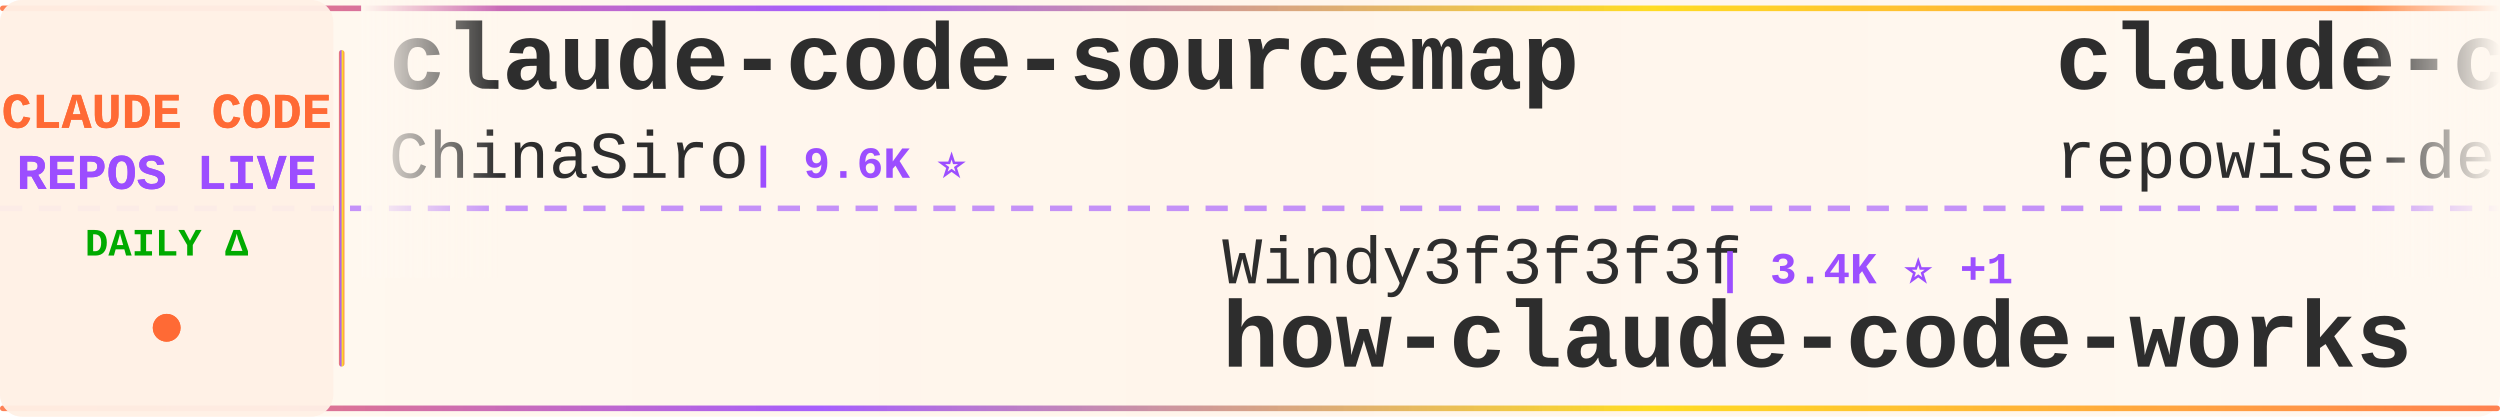
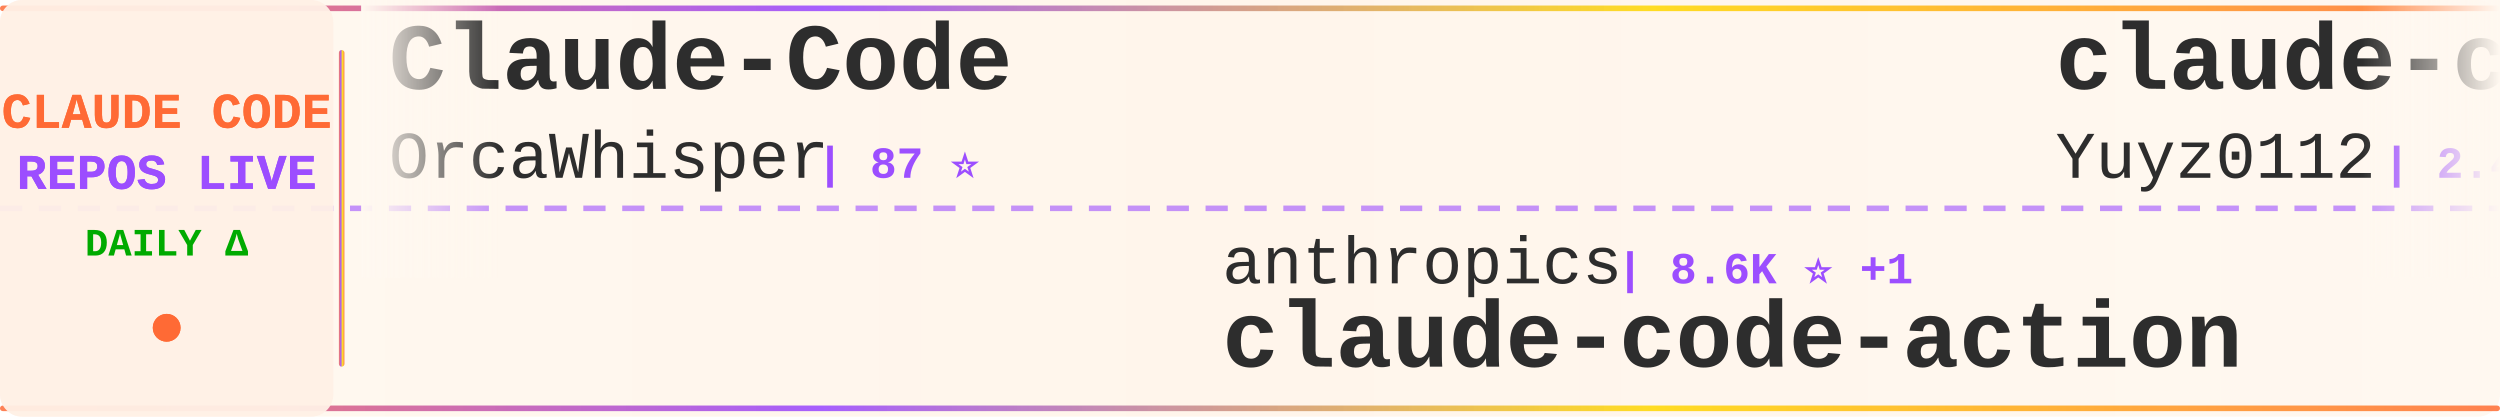
<svg xmlns="http://www.w3.org/2000/svg" width="900" height="150">
  <defs>
    <linearGradient id="tickerBg" x1="0%" y1="0%" x2="100%" y2="0%">
      <stop offset="0%" style="stop-color:#fff8f0;stop-opacity:0.98" />
      <stop offset="50%" style="stop-color:#fff5eb;stop-opacity:1" />
      <stop offset="100%" style="stop-color:#fff8f0;stop-opacity:0.98" />
    </linearGradient>
    <linearGradient id="borderGrad" x1="0%" y1="0%" x2="100%" y2="0%">
      <stop offset="0%" style="stop-color:#FF6B35;stop-opacity:0.85">
        <animate attributeName="stop-opacity" values="0.85;1;0.85" dur="2s" repeatCount="indefinite" />
      </stop>
      <stop offset="33%" style="stop-color:#9C4EFF;stop-opacity:0.9">
        <animate attributeName="stop-opacity" values="0.9;1;0.9" dur="2.2s" repeatCount="indefinite" />
      </stop>
      <stop offset="66%" style="stop-color:#FFD700;stop-opacity:0.85">
        <animate attributeName="stop-opacity" values="0.85;1;0.85" dur="1.8s" repeatCount="indefinite" />
      </stop>
      <stop offset="100%" style="stop-color:#FF6B35;stop-opacity:0.85">
        <animate attributeName="stop-opacity" values="0.85;1;0.85" dur="2s" repeatCount="indefinite" />
      </stop>
    </linearGradient>
    <filter id="textGlow">
      <feGaussianBlur stdDeviation="0.15" result="coloredBlur" />
      <feMerge>
        <feMergeNode in="coloredBlur" />
        <feMergeNode in="SourceGraphic" />
      </feMerge>
    </filter>
    <filter id="metricGlow">
      <feGaussianBlur stdDeviation="0.2" result="coloredBlur" />
      <feMerge>
        <feMergeNode in="coloredBlur" />
        <feMergeNode in="SourceGraphic" />
      </feMerge>
    </filter>
    <linearGradient id="leftFade" x1="0%" y1="0%" x2="100%" y2="0%">
      <stop offset="0%" style="stop-color:#fff8f0;stop-opacity:1" />
      <stop offset="100%" style="stop-color:#fff8f0;stop-opacity:0" />
    </linearGradient>
    <linearGradient id="rightFade" x1="0%" y1="0%" x2="100%" y2="0%">
      <stop offset="0%" style="stop-color:#fff8f0;stop-opacity:0" />
      <stop offset="100%" style="stop-color:#fff8f0;stop-opacity:1" />
    </linearGradient>
  </defs>
  <rect width="900" height="150" fill="url(#tickerBg)" rx="8" />
  <rect x="0" y="2" width="900" height="2" fill="url(#borderGrad)" rx="1" />
  <rect x="0" y="146" width="900" height="2" fill="url(#borderGrad)" rx="1" />
  <line x1="0" y1="75" x2="900" y2="75" stroke="#9C4EFF" stroke-width="2" stroke-dasharray="8 6" opacity="0.6" />
  <rect x="0" y="0" width="120" height="150" fill="#fff0e6" opacity="0.95" rx="8" />
  <text x="60" y="46" font-family="'Courier New', monospace" font-size="18" font-weight="bold" fill="#FF6B35" text-anchor="middle" filter="url(#textGlow)">
    CLAUDE CODE
  </text>
  <text x="60" y="68" font-family="'Courier New', monospace" font-size="18" font-weight="bold" fill="#9C4EFF" text-anchor="middle" filter="url(#textGlow)">
    REPOS LIVE
  </text>
  <text x="60" y="92" font-family="'Courier New', monospace" font-size="14" font-weight="bold" fill="#00aa00" text-anchor="middle">
    DAILY Δ
  </text>
  <circle cx="60" cy="118" r="5" fill="#FF6B35" filter="url(#metricGlow)">
    <animate attributeName="r" values="4;6;4" dur="1.5s" repeatCount="indefinite" />
    <animate attributeName="opacity" values="0.6;1;0.6" dur="1.5s" repeatCount="indefinite" />
  </circle>
  <rect x="122" y="18" width="2" height="114" fill="url(#borderGrad)" rx="1" />
  <clipPath id="tickerClip">
    <rect x="130" y="0" width="770" height="150" />
  </clipPath>
  <g clip-path="url(#tickerClip)">
    <g id="tickerItems">
      <animateTransform attributeName="transform" attributeType="XML" type="translate" from="0 0" to="-3000 0" dur="54s" repeatCount="indefinite" />
      <g transform="translate(0, 0)">
-         <text x="140" y="32" font-family="'Courier New', monospace" font-size="34" font-weight="bold" fill="#2d2d2d">claude-code-sourcemap</text>
-         <text x="140" y="64" font-family="'Courier New', monospace" font-size="24" font-weight="normal" fill="#2d2d2d" opacity="1.0">ChinaSiro</text>
-         <text x="270" y="64" font-family="'Courier New', monospace" font-size="16" font-weight="bold" fill="#9C4EFF"> | 9.6K ⭐</text>
+         <text x="140" y="32" font-family="'Courier New', monospace" font-size="34" font-weight="bold" fill="#2d2d2d">Claude-Code</text>
+         <text x="140" y="64" font-family="'Courier New', monospace" font-size="24" font-weight="normal" fill="#2d2d2d" opacity="1.0">OrcaWhisper</text>
+         <text x="294" y="64" font-family="'Courier New', monospace" font-size="16" font-weight="bold" fill="#9C4EFF"> | 87 ⭐</text>
      </g>
      <g transform="translate(300, 0)">
-         <text x="140" y="102" font-family="'Courier New', monospace" font-size="24" font-weight="normal" fill="#2d2d2d" opacity="1.0">Windy3f3f3f3f</text>
-         <text x="318" y="102" font-family="'Courier New', monospace" font-size="16" font-weight="bold" fill="#9C4EFF"> | 3.4K ⭐ +1</text>
-         <text x="140" y="132" font-family="'Courier New', monospace" font-size="34" font-weight="bold" fill="#2d2d2d">how-claude-code-works</text>
+         <text x="140" y="102" font-family="'Courier New', monospace" font-size="24" font-weight="normal" fill="#2d2d2d" opacity="1.0">anthropics</text>
+         <text x="282" y="102" font-family="'Courier New', monospace" font-size="16" font-weight="bold" fill="#9C4EFF"> | 8.6K ⭐ +1</text>
+         <text x="140" y="132" font-family="'Courier New', monospace" font-size="34" font-weight="bold" fill="#2d2d2d">claude-code-action</text>
      </g>
      <g transform="translate(600, 0)">
-         <text x="140" y="32" font-family="'Courier New', monospace" font-size="34" font-weight="bold" fill="#2d2d2d">claude-code-prompts</text>
-         <text x="140" y="64" font-family="'Courier New', monospace" font-size="24" font-weight="normal" fill="#2d2d2d" opacity="1.0">repowise-dev</text>
-         <text x="306" y="64" font-family="'Courier New', monospace" font-size="16" font-weight="bold" fill="#9C4EFF"> | 1.2K ⭐</text>
+         <text x="140" y="32" font-family="'Courier New', monospace" font-size="34" font-weight="bold" fill="#2d2d2d">claude-code-reverse</text>
+         <text x="140" y="64" font-family="'Courier New', monospace" font-size="24" font-weight="normal" fill="#2d2d2d" opacity="1.0">Yuyz0112</text>
+         <text x="258" y="64" font-family="'Courier New', monospace" font-size="16" font-weight="bold" fill="#9C4EFF"> | 2.4K ⭐ +1</text>
      </g>
      <g transform="translate(900, 0)">
-         <text x="140" y="102" font-family="'Courier New', monospace" font-size="24" font-weight="normal" fill="#2d2d2d" opacity="1.0">shanraisshan</text>
-         <text x="306" y="102" font-family="'Courier New', monospace" font-size="16" font-weight="bold" fill="#9C4EFF"> | 64.2K ⭐ +4</text>
-         <text x="140" y="132" font-family="'Courier New', monospace" font-size="34" font-weight="bold" fill="#2d2d2d">claude-code-best-practic...</text>
+         <text x="140" y="102" font-family="'Courier New', monospace" font-size="24" font-weight="normal" fill="#2d2d2d" opacity="1.0">ChrisWiles</text>
+         <text x="282" y="102" font-family="'Courier New', monospace" font-size="16" font-weight="bold" fill="#9C4EFF"> | 6.0K ⭐</text>
+         <text x="140" y="132" font-family="'Courier New', monospace" font-size="34" font-weight="bold" fill="#2d2d2d">claude-code-showcase</text>
      </g>
      <g transform="translate(1200, 0)">
-         <text x="140" y="32" font-family="'Courier New', monospace" font-size="34" font-weight="bold" fill="#2d2d2d">claude-code-analysis</text>
-         <text x="140" y="64" font-family="'Courier New', monospace" font-size="24" font-weight="normal" fill="#2d2d2d" opacity="1.0">liuup</text>
-         <text x="222" y="64" font-family="'Courier New', monospace" font-size="16" font-weight="bold" fill="#9C4EFF"> | 3.8K ⭐ +3</text>
+         <text x="140" y="32" font-family="'Courier New', monospace" font-size="34" font-weight="bold" fill="#2d2d2d">claude-code-spec-workflo...</text>
+         <text x="140" y="64" font-family="'Courier New', monospace" font-size="24" font-weight="normal" fill="#2d2d2d" opacity="1.0">Pimzino</text>
+         <text x="246" y="64" font-family="'Courier New', monospace" font-size="16" font-weight="bold" fill="#9C4EFF"> | 3.8K ⭐ +2</text>
      </g>
      <g transform="translate(1500, 0)">
-         <text x="140" y="102" font-family="'Courier New', monospace" font-size="24" font-weight="normal" fill="#2d2d2d" opacity="1.0">xu-xiang</text>
-         <text x="258" y="102" font-family="'Courier New', monospace" font-size="16" font-weight="bold" fill="#9C4EFF"> | 1.8K ⭐</text>
-         <text x="140" y="132" font-family="'Courier New', monospace" font-size="34" font-weight="bold" fill="#2d2d2d">everything-claude-code-z...</text>
+         <text x="140" y="102" font-family="'Courier New', monospace" font-size="24" font-weight="normal" fill="#2d2d2d" opacity="1.0">hangsman</text>
+         <text x="258" y="102" font-family="'Courier New', monospace" font-size="16" font-weight="bold" fill="#9C4EFF"> | 791 ⭐</text>
+         <text x="140" y="132" font-family="'Courier New', monospace" font-size="34" font-weight="bold" fill="#2d2d2d">claude-code-source</text>
      </g>
      <g transform="translate(1800, 0)">
-         <text x="140" y="32" font-family="'Courier New', monospace" font-size="34" font-weight="bold" fill="#2d2d2d">claude-code-webui</text>
-         <text x="140" y="64" font-family="'Courier New', monospace" font-size="24" font-weight="normal" fill="#2d2d2d" opacity="1.0">sugyan</text>
-         <text x="234" y="64" font-family="'Courier New', monospace" font-size="16" font-weight="bold" fill="#9C4EFF"> | 1.1K ⭐</text>
+         <text x="140" y="32" font-family="'Courier New', monospace" font-size="34" font-weight="bold" fill="#2d2d2d">collection-claude-code-s...</text>
+         <text x="140" y="64" font-family="'Courier New', monospace" font-size="24" font-weight="normal" fill="#2d2d2d" opacity="1.0">chauncygu</text>
+         <text x="270" y="64" font-family="'Courier New', monospace" font-size="16" font-weight="bold" fill="#9C4EFF"> | 2.8K ⭐</text>
      </g>
      <g transform="translate(2100, 0)">
-         <text x="140" y="102" font-family="'Courier New', monospace" font-size="24" font-weight="normal" fill="#2d2d2d" opacity="1.0">Yeachan-Heo</text>
-         <text x="294" y="102" font-family="'Courier New', monospace" font-size="16" font-weight="bold" fill="#9C4EFF"> | 38.5K ⭐ +3</text>
-         <text x="140" y="132" font-family="'Courier New', monospace" font-size="34" font-weight="bold" fill="#2d2d2d">oh-my-claudecode</text>
+         <text x="140" y="102" font-family="'Courier New', monospace" font-size="24" font-weight="normal" fill="#2d2d2d" opacity="1.0">RichardAtCT</text>
+         <text x="294" y="102" font-family="'Courier New', monospace" font-size="16" font-weight="bold" fill="#9C4EFF"> | 2.8K ⭐</text>
+         <text x="140" y="132" font-family="'Courier New', monospace" font-size="34" font-weight="bold" fill="#2d2d2d">claude-code-telegram</text>
      </g>
      <g transform="translate(2400, 0)">
-         <text x="140" y="32" font-family="'Courier New', monospace" font-size="34" font-weight="bold" fill="#2d2d2d">claude-code-router</text>
-         <text x="140" y="64" font-family="'Courier New', monospace" font-size="24" font-weight="normal" fill="#2d2d2d" opacity="1.0">musistudio</text>
-         <text x="282" y="64" font-family="'Courier New', monospace" font-size="16" font-weight="bold" fill="#9C4EFF"> | 36.5K ⭐ +3</text>
+         <text x="140" y="32" font-family="'Courier New', monospace" font-size="34" font-weight="bold" fill="#2d2d2d">ClaudeCode</text>
+         <text x="140" y="64" font-family="'Courier New', monospace" font-size="24" font-weight="normal" fill="#2d2d2d" opacity="1.0">guanshan</text>
+         <text x="258" y="64" font-family="'Courier New', monospace" font-size="16" font-weight="bold" fill="#9C4EFF"> | 61 ⭐</text>
      </g>
      <g transform="translate(2700, 0)">
-         <text x="140" y="102" font-family="'Courier New', monospace" font-size="24" font-weight="normal" fill="#2d2d2d" opacity="1.0">kodu-ai</text>
-         <text x="246" y="102" font-family="'Courier New', monospace" font-size="16" font-weight="bold" fill="#9C4EFF"> | 5.2K ⭐</text>
-         <text x="140" y="132" font-family="'Courier New', monospace" font-size="34" font-weight="bold" fill="#2d2d2d">claude-coder</text>
+         <text x="140" y="102" font-family="'Courier New', monospace" font-size="24" font-weight="normal" fill="#2d2d2d" opacity="1.0">alejandrobalderas</text>
+         <text x="366" y="102" font-family="'Courier New', monospace" font-size="16" font-weight="bold" fill="#9C4EFF"> | 2.7K ⭐</text>
+         <text x="140" y="132" font-family="'Courier New', monospace" font-size="34" font-weight="bold" fill="#2d2d2d">claude-code-from-source</text>
      </g>
      <g transform="translate(3000, 0)">
-         <text x="140" y="32" font-family="'Courier New', monospace" font-size="34" font-weight="bold" fill="#2d2d2d">claude-code-sourcemap</text>
-         <text x="140" y="64" font-family="'Courier New', monospace" font-size="24" font-weight="normal" fill="#2d2d2d" opacity="1.0">ChinaSiro</text>
-         <text x="270" y="64" font-family="'Courier New', monospace" font-size="16" font-weight="bold" fill="#9C4EFF"> | 9.6K ⭐</text>
+         <text x="140" y="32" font-family="'Courier New', monospace" font-size="34" font-weight="bold" fill="#2d2d2d">Claude-Code</text>
+         <text x="140" y="64" font-family="'Courier New', monospace" font-size="24" font-weight="normal" fill="#2d2d2d" opacity="1.0">OrcaWhisper</text>
+         <text x="294" y="64" font-family="'Courier New', monospace" font-size="16" font-weight="bold" fill="#9C4EFF"> | 87 ⭐</text>
      </g>
      <g transform="translate(3300, 0)">
-         <text x="140" y="102" font-family="'Courier New', monospace" font-size="24" font-weight="normal" fill="#2d2d2d" opacity="1.0">Windy3f3f3f3f</text>
-         <text x="318" y="102" font-family="'Courier New', monospace" font-size="16" font-weight="bold" fill="#9C4EFF"> | 3.4K ⭐ +1</text>
-         <text x="140" y="132" font-family="'Courier New', monospace" font-size="34" font-weight="bold" fill="#2d2d2d">how-claude-code-works</text>
+         <text x="140" y="102" font-family="'Courier New', monospace" font-size="24" font-weight="normal" fill="#2d2d2d" opacity="1.0">anthropics</text>
+         <text x="282" y="102" font-family="'Courier New', monospace" font-size="16" font-weight="bold" fill="#9C4EFF"> | 8.6K ⭐ +1</text>
+         <text x="140" y="132" font-family="'Courier New', monospace" font-size="34" font-weight="bold" fill="#2d2d2d">claude-code-action</text>
      </g>
      <g transform="translate(3600, 0)">
-         <text x="140" y="32" font-family="'Courier New', monospace" font-size="34" font-weight="bold" fill="#2d2d2d">claude-code-prompts</text>
-         <text x="140" y="64" font-family="'Courier New', monospace" font-size="24" font-weight="normal" fill="#2d2d2d" opacity="1.0">repowise-dev</text>
-         <text x="306" y="64" font-family="'Courier New', monospace" font-size="16" font-weight="bold" fill="#9C4EFF"> | 1.2K ⭐</text>
+         <text x="140" y="32" font-family="'Courier New', monospace" font-size="34" font-weight="bold" fill="#2d2d2d">claude-code-reverse</text>
+         <text x="140" y="64" font-family="'Courier New', monospace" font-size="24" font-weight="normal" fill="#2d2d2d" opacity="1.0">Yuyz0112</text>
+         <text x="258" y="64" font-family="'Courier New', monospace" font-size="16" font-weight="bold" fill="#9C4EFF"> | 2.4K ⭐ +1</text>
      </g>
      <g transform="translate(3900, 0)">
-         <text x="140" y="102" font-family="'Courier New', monospace" font-size="24" font-weight="normal" fill="#2d2d2d" opacity="1.0">shanraisshan</text>
-         <text x="306" y="102" font-family="'Courier New', monospace" font-size="16" font-weight="bold" fill="#9C4EFF"> | 64.2K ⭐ +4</text>
-         <text x="140" y="132" font-family="'Courier New', monospace" font-size="34" font-weight="bold" fill="#2d2d2d">claude-code-best-practic...</text>
+         <text x="140" y="102" font-family="'Courier New', monospace" font-size="24" font-weight="normal" fill="#2d2d2d" opacity="1.0">ChrisWiles</text>
+         <text x="282" y="102" font-family="'Courier New', monospace" font-size="16" font-weight="bold" fill="#9C4EFF"> | 6.0K ⭐</text>
+         <text x="140" y="132" font-family="'Courier New', monospace" font-size="34" font-weight="bold" fill="#2d2d2d">claude-code-showcase</text>
      </g>
    </g>
  </g>
  <rect x="130" y="0" width="50" height="100" fill="url(#leftFade)" />
  <rect x="850" y="0" width="50" height="100" fill="url(#rightFade)" />
</svg>
